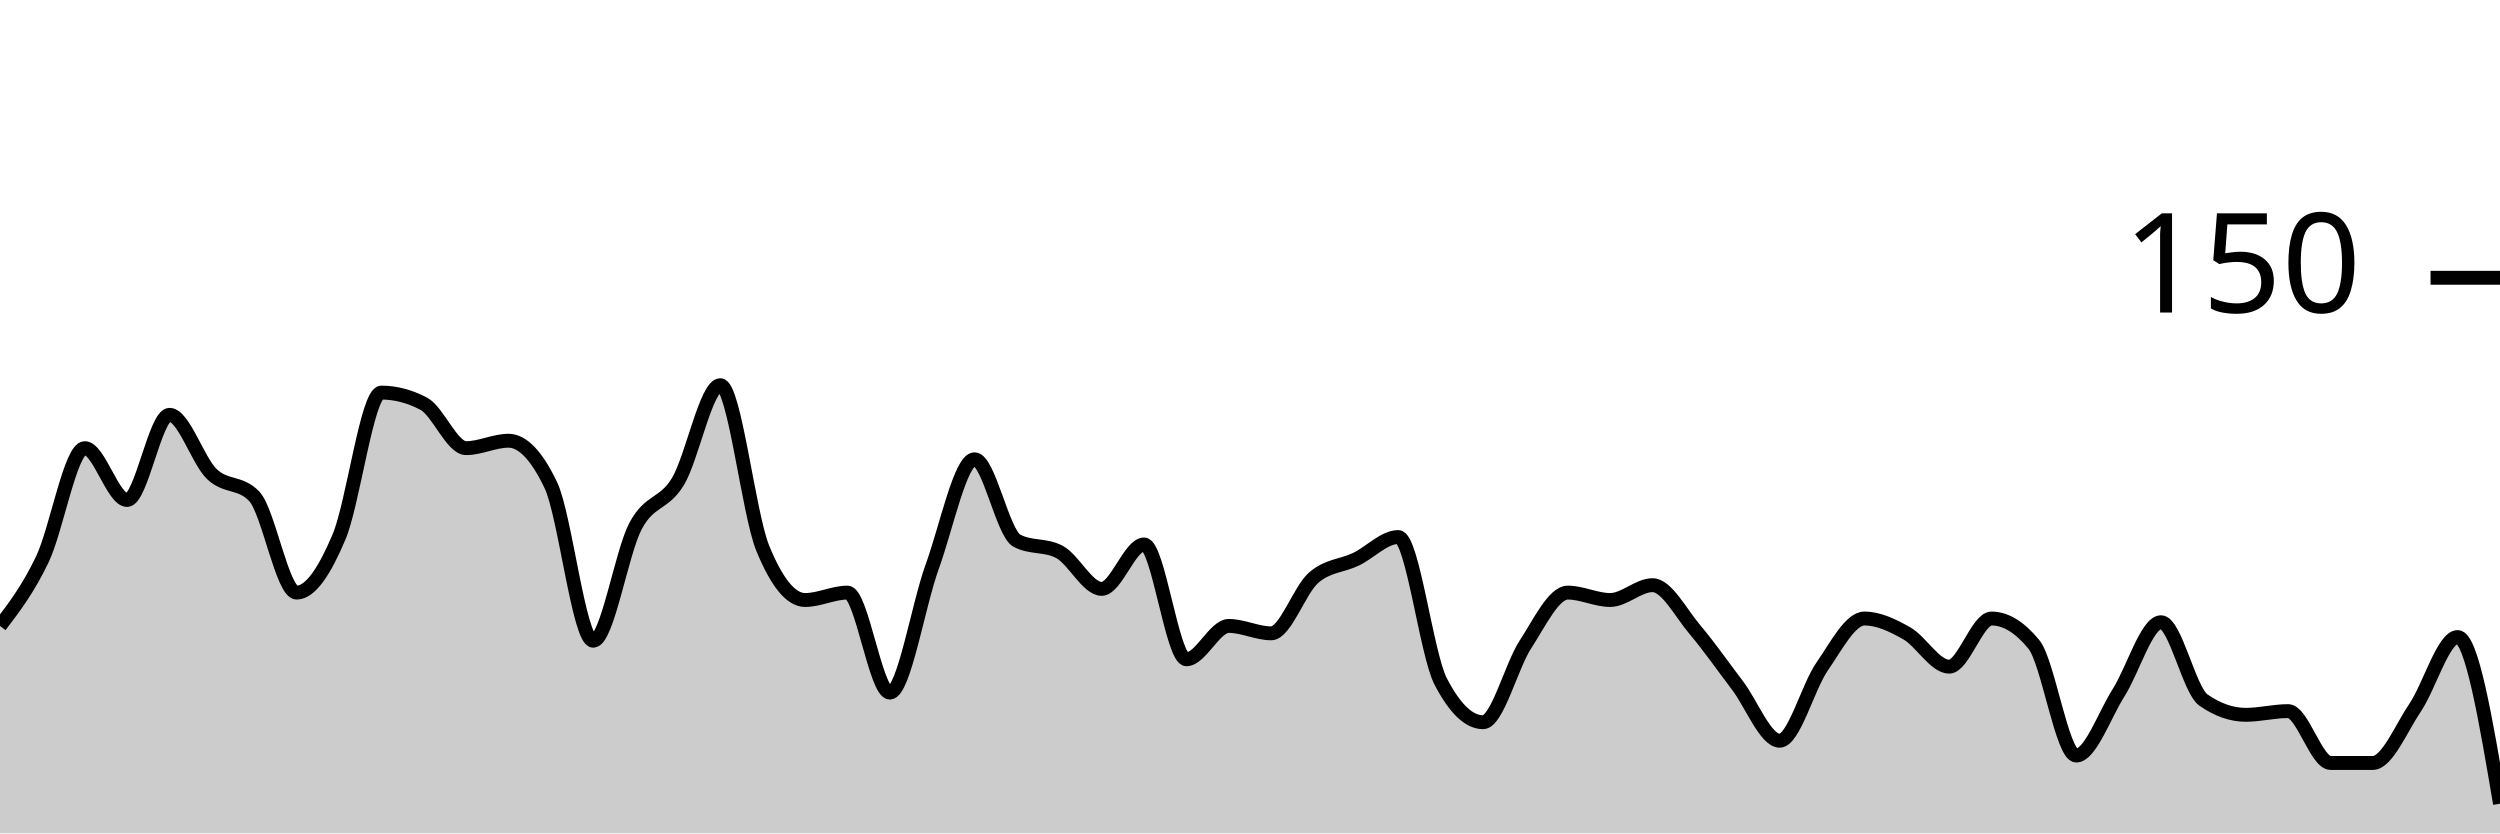
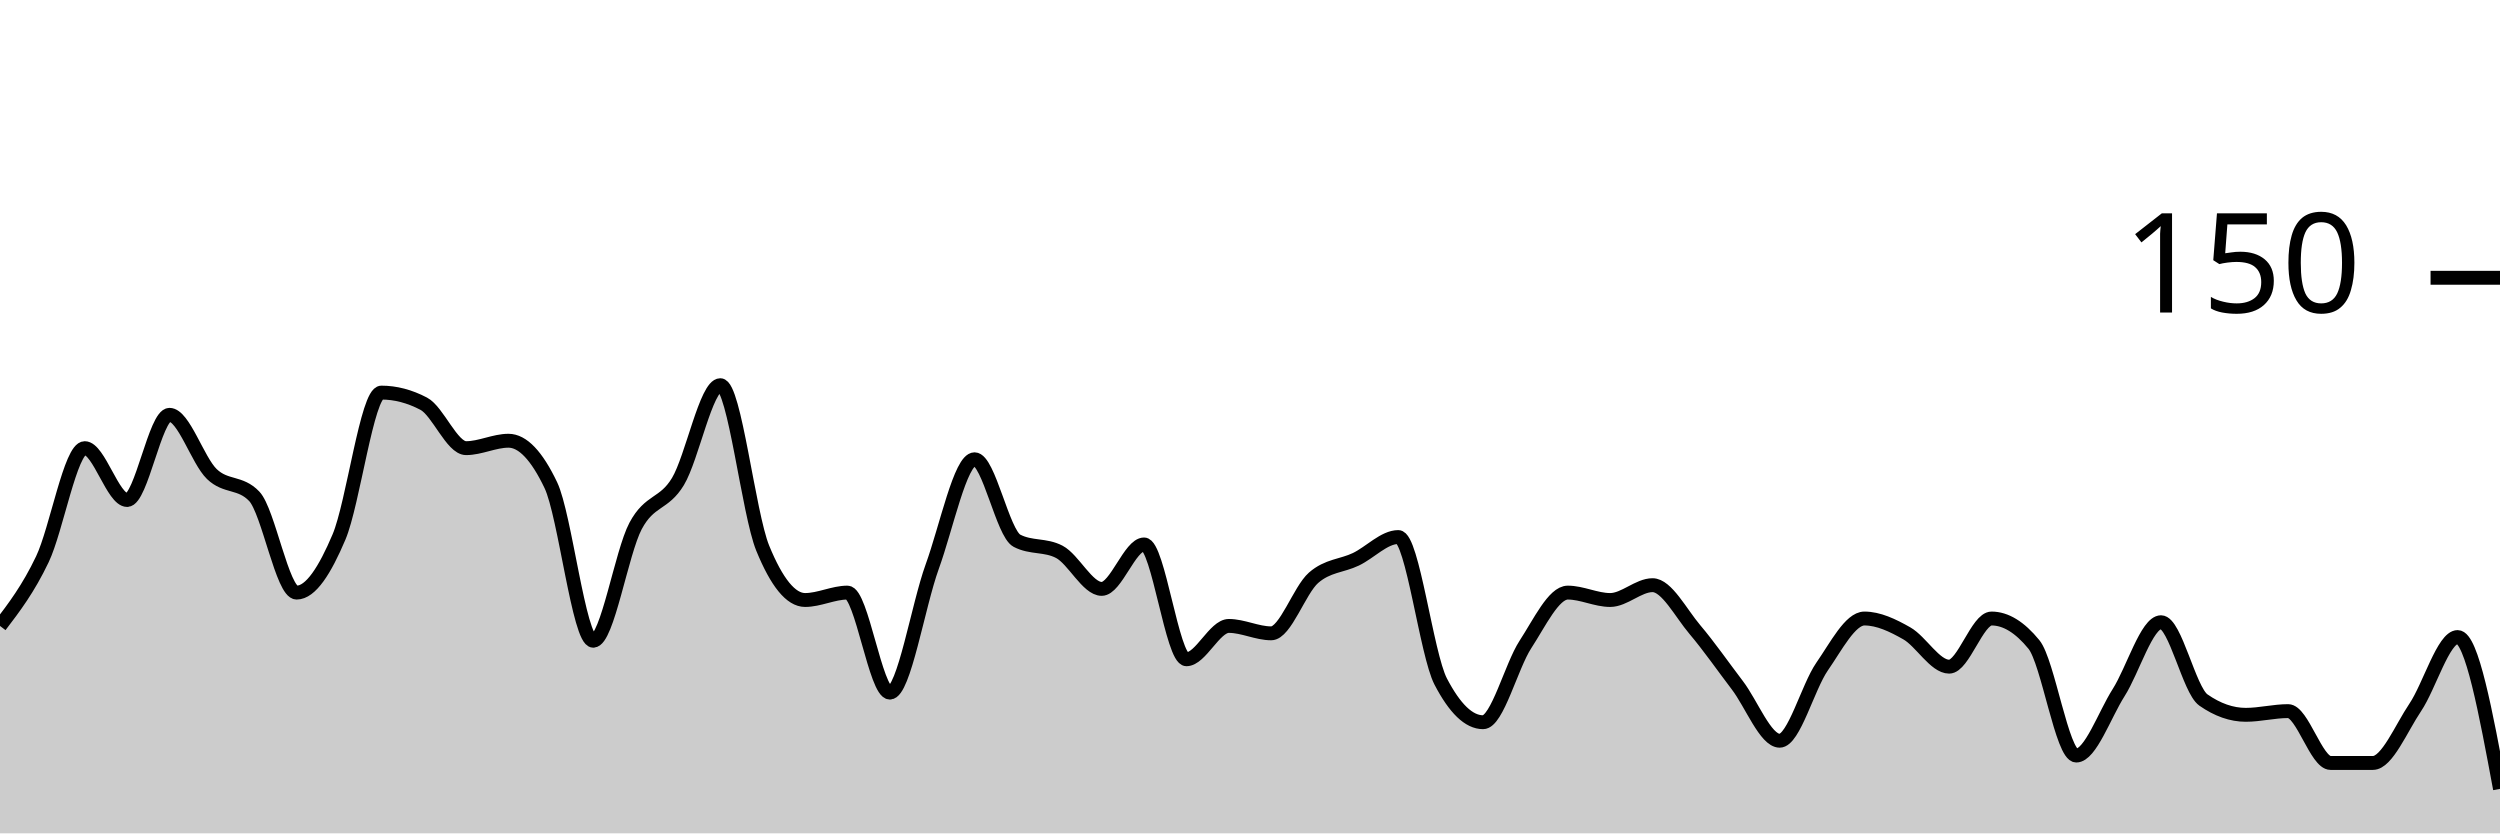
<svg xmlns="http://www.w3.org/2000/svg" viewBox="0 0 180 60">
  <g transform="translate(0,20)">
-     <path class="area" fill="rgba(0, 0, 0, 0.2)" d="M0,25.067C1.017,23.733,2.034,22.4,3.051,20.267C4.068,18.133,5.085,12.267,6.102,12.267C7.119,12.267,8.136,16,9.153,16C10.169,16,11.186,9.867,12.203,9.867C13.22,9.867,14.237,13.156,15.254,14.133C16.271,15.111,17.288,14.667,18.305,15.733C19.322,16.8,20.339,22.667,21.356,22.667C22.373,22.667,23.39,21.067,24.407,18.667C25.424,16.267,26.441,8.267,27.458,8.267C28.475,8.267,29.492,8.533,30.508,9.067C31.525,9.6,32.542,12.267,33.559,12.267C34.576,12.267,35.593,11.733,36.61,11.733C37.627,11.733,38.644,12.8,39.661,14.933C40.678,17.067,41.695,26.133,42.712,26.133C43.729,26.133,44.746,19.778,45.763,17.867C46.78,15.956,47.797,16.356,48.814,14.667C49.831,12.978,50.847,7.733,51.864,7.733C52.881,7.733,53.898,16.978,54.915,19.467C55.932,21.956,56.949,23.2,57.966,23.2C58.983,23.2,60,22.667,61.017,22.667C62.034,22.667,63.051,29.867,64.068,29.867C65.085,29.867,66.102,23.6,67.119,20.8C68.136,18,69.153,13.067,70.169,13.067C71.186,13.067,72.203,18.4,73.22,18.933C74.237,19.467,75.254,19.2,76.271,19.733C77.288,20.267,78.305,22.4,79.322,22.4C80.339,22.4,81.356,19.2,82.373,19.2C83.39,19.2,84.407,27.467,85.424,27.467C86.441,27.467,87.458,25.067,88.475,25.067C89.492,25.067,90.508,25.6,91.525,25.6C92.542,25.6,93.559,22.489,94.576,21.6C95.593,20.711,96.61,20.756,97.627,20.267C98.644,19.778,99.661,18.667,100.678,18.667C101.695,18.667,102.712,27.111,103.729,29.067C104.746,31.022,105.763,32,106.78,32C107.797,32,108.814,27.956,109.831,26.4C110.847,24.844,111.864,22.667,112.881,22.667C113.898,22.667,114.915,23.2,115.932,23.2C116.949,23.2,117.966,22.133,118.983,22.133C120,22.133,121.017,24.133,122.034,25.333C123.051,26.533,124.068,28,125.085,29.333C126.102,30.667,127.119,33.333,128.136,33.333C129.153,33.333,130.169,29.467,131.186,28C132.203,26.533,133.22,24.533,134.237,24.533C135.254,24.533,136.271,25.022,137.288,25.6C138.305,26.178,139.322,28,140.339,28C141.356,28,142.373,24.533,143.39,24.533C144.407,24.533,145.424,25.156,146.441,26.4C147.458,27.644,148.475,34.4,149.492,34.4C150.508,34.4,151.525,31.467,152.542,29.867C153.559,28.267,154.576,24.8,155.593,24.8C156.61,24.8,157.627,29.689,158.644,30.4C159.661,31.111,160.678,31.467,161.695,31.467C162.712,31.467,163.729,31.2,164.746,31.2C165.763,31.2,166.78,34.933,167.797,34.933C168.814,34.933,169.831,34.933,170.847,34.933C171.864,34.933,172.881,32.444,173.898,30.933C174.915,29.422,175.932,25.867,176.949,25.867C177.966,25.867,178.983,31.867,180,37.867L180,40C178.983,40,177.966,40,176.949,40C175.932,40,174.915,40,173.898,40C172.881,40,171.864,40,170.847,40C169.831,40,168.814,40,167.797,40C166.78,40,165.763,40,164.746,40C163.729,40,162.712,40,161.695,40C160.678,40,159.661,40,158.644,40C157.627,40,156.61,40,155.593,40C154.576,40,153.559,40,152.542,40C151.525,40,150.508,40,149.492,40C148.475,40,147.458,40,146.441,40C145.424,40,144.407,40,143.39,40C142.373,40,141.356,40,140.339,40C139.322,40,138.305,40,137.288,40C136.271,40,135.254,40,134.237,40C133.22,40,132.203,40,131.186,40C130.169,40,129.153,40,128.136,40C127.119,40,126.102,40,125.085,40C124.068,40,123.051,40,122.034,40C121.017,40,120,40,118.983,40C117.966,40,116.949,40,115.932,40C114.915,40,113.898,40,112.881,40C111.864,40,110.847,40,109.831,40C108.814,40,107.797,40,106.78,40C105.763,40,104.746,40,103.729,40C102.712,40,101.695,40,100.678,40C99.661,40,98.644,40,97.627,40C96.61,40,95.593,40,94.576,40C93.559,40,92.542,40,91.525,40C90.508,40,89.492,40,88.475,40C87.458,40,86.441,40,85.424,40C84.407,40,83.39,40,82.373,40C81.356,40,80.339,40,79.322,40C78.305,40,77.288,40,76.271,40C75.254,40,74.237,40,73.22,40C72.203,40,71.186,40,70.169,40C69.153,40,68.136,40,67.119,40C66.102,40,65.085,40,64.068,40C63.051,40,62.034,40,61.017,40C60,40,58.983,40,57.966,40C56.949,40,55.932,40,54.915,40C53.898,40,52.881,40,51.864,40C50.847,40,49.831,40,48.814,40C47.797,40,46.78,40,45.763,40C44.746,40,43.729,40,42.712,40C41.695,40,40.678,40,39.661,40C38.644,40,37.627,40,36.61,40C35.593,40,34.576,40,33.559,40C32.542,40,31.525,40,30.508,40C29.492,40,28.475,40,27.458,40C26.441,40,25.424,40,24.407,40C23.39,40,22.373,40,21.356,40C20.339,40,19.322,40,18.305,40C17.288,40,16.271,40,15.254,40C14.237,40,13.22,40,12.203,40C11.186,40,10.169,40,9.153,40C8.136,40,7.119,40,6.102,40C5.085,40,4.068,40,3.051,40C2.034,40,1.017,40,0,40Z" />
-     <path class="line" stroke="black" fill="none" d="M0,25.067C1.017,23.733,2.034,22.4,3.051,20.267C4.068,18.133,5.085,12.267,6.102,12.267C7.119,12.267,8.136,16,9.153,16C10.169,16,11.186,9.867,12.203,9.867C13.22,9.867,14.237,13.156,15.254,14.133C16.271,15.111,17.288,14.667,18.305,15.733C19.322,16.8,20.339,22.667,21.356,22.667C22.373,22.667,23.39,21.067,24.407,18.667C25.424,16.267,26.441,8.267,27.458,8.267C28.475,8.267,29.492,8.533,30.508,9.067C31.525,9.6,32.542,12.267,33.559,12.267C34.576,12.267,35.593,11.733,36.61,11.733C37.627,11.733,38.644,12.8,39.661,14.933C40.678,17.067,41.695,26.133,42.712,26.133C43.729,26.133,44.746,19.778,45.763,17.867C46.78,15.956,47.797,16.356,48.814,14.667C49.831,12.978,50.847,7.733,51.864,7.733C52.881,7.733,53.898,16.978,54.915,19.467C55.932,21.956,56.949,23.2,57.966,23.2C58.983,23.2,60,22.667,61.017,22.667C62.034,22.667,63.051,29.867,64.068,29.867C65.085,29.867,66.102,23.6,67.119,20.8C68.136,18,69.153,13.067,70.169,13.067C71.186,13.067,72.203,18.4,73.22,18.933C74.237,19.467,75.254,19.2,76.271,19.733C77.288,20.267,78.305,22.4,79.322,22.4C80.339,22.4,81.356,19.2,82.373,19.2C83.39,19.2,84.407,27.467,85.424,27.467C86.441,27.467,87.458,25.067,88.475,25.067C89.492,25.067,90.508,25.6,91.525,25.6C92.542,25.6,93.559,22.489,94.576,21.6C95.593,20.711,96.61,20.756,97.627,20.267C98.644,19.778,99.661,18.667,100.678,18.667C101.695,18.667,102.712,27.111,103.729,29.067C104.746,31.022,105.763,32,106.78,32C107.797,32,108.814,27.956,109.831,26.4C110.847,24.844,111.864,22.667,112.881,22.667C113.898,22.667,114.915,23.2,115.932,23.2C116.949,23.2,117.966,22.133,118.983,22.133C120,22.133,121.017,24.133,122.034,25.333C123.051,26.533,124.068,28,125.085,29.333C126.102,30.667,127.119,33.333,128.136,33.333C129.153,33.333,130.169,29.467,131.186,28C132.203,26.533,133.22,24.533,134.237,24.533C135.254,24.533,136.271,25.022,137.288,25.6C138.305,26.178,139.322,28,140.339,28C141.356,28,142.373,24.533,143.39,24.533C144.407,24.533,145.424,25.156,146.441,26.4C147.458,27.644,148.475,34.4,149.492,34.4C150.508,34.4,151.525,31.467,152.542,29.867C153.559,28.267,154.576,24.8,155.593,24.8C156.61,24.8,157.627,29.689,158.644,30.4C159.661,31.111,160.678,31.467,161.695,31.467C162.712,31.467,163.729,31.2,164.746,31.2C165.763,31.2,166.78,34.933,167.797,34.933C168.814,34.933,169.831,34.933,170.847,34.933C171.864,34.933,172.881,32.444,173.898,30.933C174.915,29.422,175.932,25.867,176.949,25.867C177.966,25.867,178.983,31.867,180,37.867" />
+     <path class="area" fill="rgba(0, 0, 0, 0.2)" d="M0,25.067C1.017,23.733,2.034,22.4,3.051,20.267C4.068,18.133,5.085,12.267,6.102,12.267C7.119,12.267,8.136,16,9.153,16C10.169,16,11.186,9.867,12.203,9.867C13.22,9.867,14.237,13.156,15.254,14.133C16.271,15.111,17.288,14.667,18.305,15.733C19.322,16.8,20.339,22.667,21.356,22.667C22.373,22.667,23.39,21.067,24.407,18.667C25.424,16.267,26.441,8.267,27.458,8.267C28.475,8.267,29.492,8.533,30.508,9.067C31.525,9.6,32.542,12.267,33.559,12.267C34.576,12.267,35.593,11.733,36.61,11.733C37.627,11.733,38.644,12.8,39.661,14.933C40.678,17.067,41.695,26.133,42.712,26.133C43.729,26.133,44.746,19.778,45.763,17.867C46.78,15.956,47.797,16.356,48.814,14.667C49.831,12.978,50.847,7.733,51.864,7.733C52.881,7.733,53.898,16.978,54.915,19.467C55.932,21.956,56.949,23.2,57.966,23.2C58.983,23.2,60,22.667,61.017,22.667C62.034,22.667,63.051,29.867,64.068,29.867C65.085,29.867,66.102,23.6,67.119,20.8C68.136,18,69.153,13.067,70.169,13.067C71.186,13.067,72.203,18.4,73.22,18.933C74.237,19.467,75.254,19.2,76.271,19.733C77.288,20.267,78.305,22.4,79.322,22.4C80.339,22.4,81.356,19.2,82.373,19.2C83.39,19.2,84.407,27.467,85.424,27.467C86.441,27.467,87.458,25.067,88.475,25.067C89.492,25.067,90.508,25.6,91.525,25.6C92.542,25.6,93.559,22.489,94.576,21.6C95.593,20.711,96.61,20.756,97.627,20.267C98.644,19.778,99.661,18.667,100.678,18.667C101.695,18.667,102.712,27.111,103.729,29.067C104.746,31.022,105.763,32,106.78,32C107.797,32,108.814,27.956,109.831,26.4C110.847,24.844,111.864,22.667,112.881,22.667C113.898,22.667,114.915,23.2,115.932,23.2C116.949,23.2,117.966,22.133,118.983,22.133C120,22.133,121.017,24.133,122.034,25.333C123.051,26.533,124.068,28,125.085,29.333C126.102,30.667,127.119,33.333,128.136,33.333C129.153,33.333,130.169,29.467,131.186,28C132.203,26.533,133.22,24.533,134.237,24.533C135.254,24.533,136.271,25.022,137.288,25.6C138.305,26.178,139.322,28,140.339,28C141.356,28,142.373,24.533,143.39,24.533C144.407,24.533,145.424,25.156,146.441,26.4C147.458,27.644,148.475,34.4,149.492,34.4C150.508,34.4,151.525,31.467,152.542,29.867C153.559,28.267,154.576,24.8,155.593,24.8C156.61,24.8,157.627,29.689,158.644,30.4C159.661,31.111,160.678,31.467,161.695,31.467C162.712,31.467,163.729,31.2,164.746,31.2C165.763,31.2,166.78,34.933,167.797,34.933C168.814,34.933,169.831,34.933,170.847,34.933C171.864,34.933,172.881,32.444,173.898,30.933C174.915,29.422,175.932,25.867,176.949,25.867C177.966,25.867,178.983,31.333,180,36.8L180,40C178.983,40,177.966,40,176.949,40C175.932,40,174.915,40,173.898,40C172.881,40,171.864,40,170.847,40C169.831,40,168.814,40,167.797,40C166.78,40,165.763,40,164.746,40C163.729,40,162.712,40,161.695,40C160.678,40,159.661,40,158.644,40C157.627,40,156.61,40,155.593,40C154.576,40,153.559,40,152.542,40C151.525,40,150.508,40,149.492,40C148.475,40,147.458,40,146.441,40C145.424,40,144.407,40,143.39,40C142.373,40,141.356,40,140.339,40C139.322,40,138.305,40,137.288,40C136.271,40,135.254,40,134.237,40C133.22,40,132.203,40,131.186,40C130.169,40,129.153,40,128.136,40C127.119,40,126.102,40,125.085,40C124.068,40,123.051,40,122.034,40C121.017,40,120,40,118.983,40C117.966,40,116.949,40,115.932,40C114.915,40,113.898,40,112.881,40C111.864,40,110.847,40,109.831,40C108.814,40,107.797,40,106.78,40C105.763,40,104.746,40,103.729,40C102.712,40,101.695,40,100.678,40C99.661,40,98.644,40,97.627,40C96.61,40,95.593,40,94.576,40C93.559,40,92.542,40,91.525,40C90.508,40,89.492,40,88.475,40C87.458,40,86.441,40,85.424,40C84.407,40,83.39,40,82.373,40C81.356,40,80.339,40,79.322,40C78.305,40,77.288,40,76.271,40C75.254,40,74.237,40,73.22,40C72.203,40,71.186,40,70.169,40C69.153,40,68.136,40,67.119,40C66.102,40,65.085,40,64.068,40C63.051,40,62.034,40,61.017,40C60,40,58.983,40,57.966,40C56.949,40,55.932,40,54.915,40C53.898,40,52.881,40,51.864,40C50.847,40,49.831,40,48.814,40C47.797,40,46.78,40,45.763,40C44.746,40,43.729,40,42.712,40C41.695,40,40.678,40,39.661,40C38.644,40,37.627,40,36.61,40C35.593,40,34.576,40,33.559,40C32.542,40,31.525,40,30.508,40C29.492,40,28.475,40,27.458,40C26.441,40,25.424,40,24.407,40C23.39,40,22.373,40,21.356,40C20.339,40,19.322,40,18.305,40C17.288,40,16.271,40,15.254,40C14.237,40,13.22,40,12.203,40C11.186,40,10.169,40,9.153,40C8.136,40,7.119,40,6.102,40C5.085,40,4.068,40,3.051,40C2.034,40,1.017,40,0,40Z" />
+     <path class="line" stroke="black" fill="none" d="M0,25.067C1.017,23.733,2.034,22.4,3.051,20.267C4.068,18.133,5.085,12.267,6.102,12.267C7.119,12.267,8.136,16,9.153,16C10.169,16,11.186,9.867,12.203,9.867C13.22,9.867,14.237,13.156,15.254,14.133C16.271,15.111,17.288,14.667,18.305,15.733C19.322,16.8,20.339,22.667,21.356,22.667C22.373,22.667,23.39,21.067,24.407,18.667C25.424,16.267,26.441,8.267,27.458,8.267C28.475,8.267,29.492,8.533,30.508,9.067C31.525,9.6,32.542,12.267,33.559,12.267C34.576,12.267,35.593,11.733,36.61,11.733C37.627,11.733,38.644,12.8,39.661,14.933C40.678,17.067,41.695,26.133,42.712,26.133C43.729,26.133,44.746,19.778,45.763,17.867C46.78,15.956,47.797,16.356,48.814,14.667C49.831,12.978,50.847,7.733,51.864,7.733C52.881,7.733,53.898,16.978,54.915,19.467C55.932,21.956,56.949,23.2,57.966,23.2C58.983,23.2,60,22.667,61.017,22.667C62.034,22.667,63.051,29.867,64.068,29.867C65.085,29.867,66.102,23.6,67.119,20.8C68.136,18,69.153,13.067,70.169,13.067C71.186,13.067,72.203,18.4,73.22,18.933C74.237,19.467,75.254,19.2,76.271,19.733C77.288,20.267,78.305,22.4,79.322,22.4C80.339,22.4,81.356,19.2,82.373,19.2C83.39,19.2,84.407,27.467,85.424,27.467C86.441,27.467,87.458,25.067,88.475,25.067C89.492,25.067,90.508,25.6,91.525,25.6C92.542,25.6,93.559,22.489,94.576,21.6C95.593,20.711,96.61,20.756,97.627,20.267C98.644,19.778,99.661,18.667,100.678,18.667C101.695,18.667,102.712,27.111,103.729,29.067C104.746,31.022,105.763,32,106.78,32C107.797,32,108.814,27.956,109.831,26.4C110.847,24.844,111.864,22.667,112.881,22.667C113.898,22.667,114.915,23.2,115.932,23.2C116.949,23.2,117.966,22.133,118.983,22.133C120,22.133,121.017,24.133,122.034,25.333C123.051,26.533,124.068,28,125.085,29.333C126.102,30.667,127.119,33.333,128.136,33.333C129.153,33.333,130.169,29.467,131.186,28C132.203,26.533,133.22,24.533,134.237,24.533C135.254,24.533,136.271,25.022,137.288,25.6C138.305,26.178,139.322,28,140.339,28C141.356,28,142.373,24.533,143.39,24.533C144.407,24.533,145.424,25.156,146.441,26.4C147.458,27.644,148.475,34.4,149.492,34.4C150.508,34.4,151.525,31.467,152.542,29.867C153.559,28.267,154.576,24.8,155.593,24.8C156.61,24.8,157.627,29.689,158.644,30.4C159.661,31.111,160.678,31.467,161.695,31.467C162.712,31.467,163.729,31.2,164.746,31.2C165.763,31.2,166.78,34.933,167.797,34.933C168.814,34.933,169.831,34.933,170.847,34.933C171.864,34.933,172.881,32.444,173.898,30.933C174.915,29.422,175.932,25.867,176.949,25.867C177.966,25.867,178.983,31.333,180,36.8" />
    <path class="axis-ceiling" stroke-width="1" stroke="black" fill="none" d="M175,0L180,0" />
    <text class="axis-ceiling-label" font-family="sans-serif" text-anchor="end" font-size="10px" x="170" y="2.5">150</text>
  </g>
</svg>
